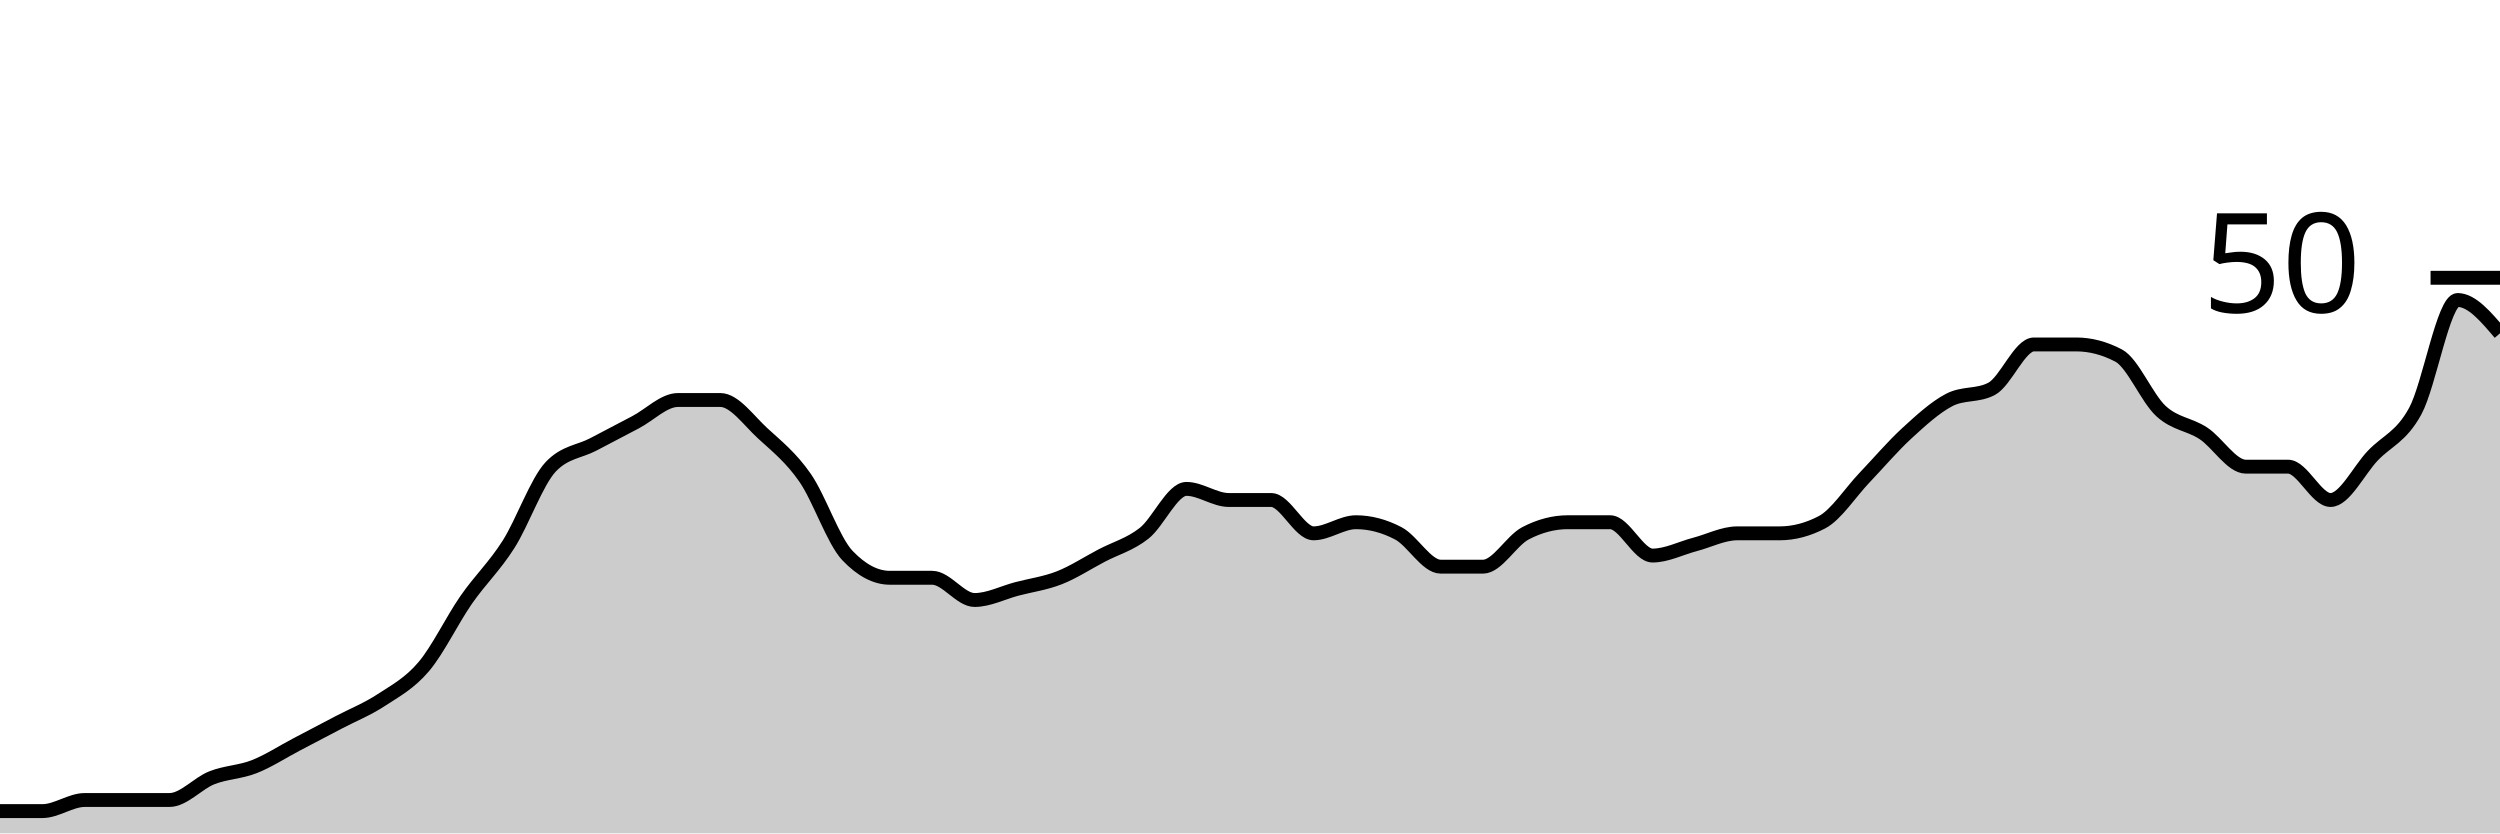
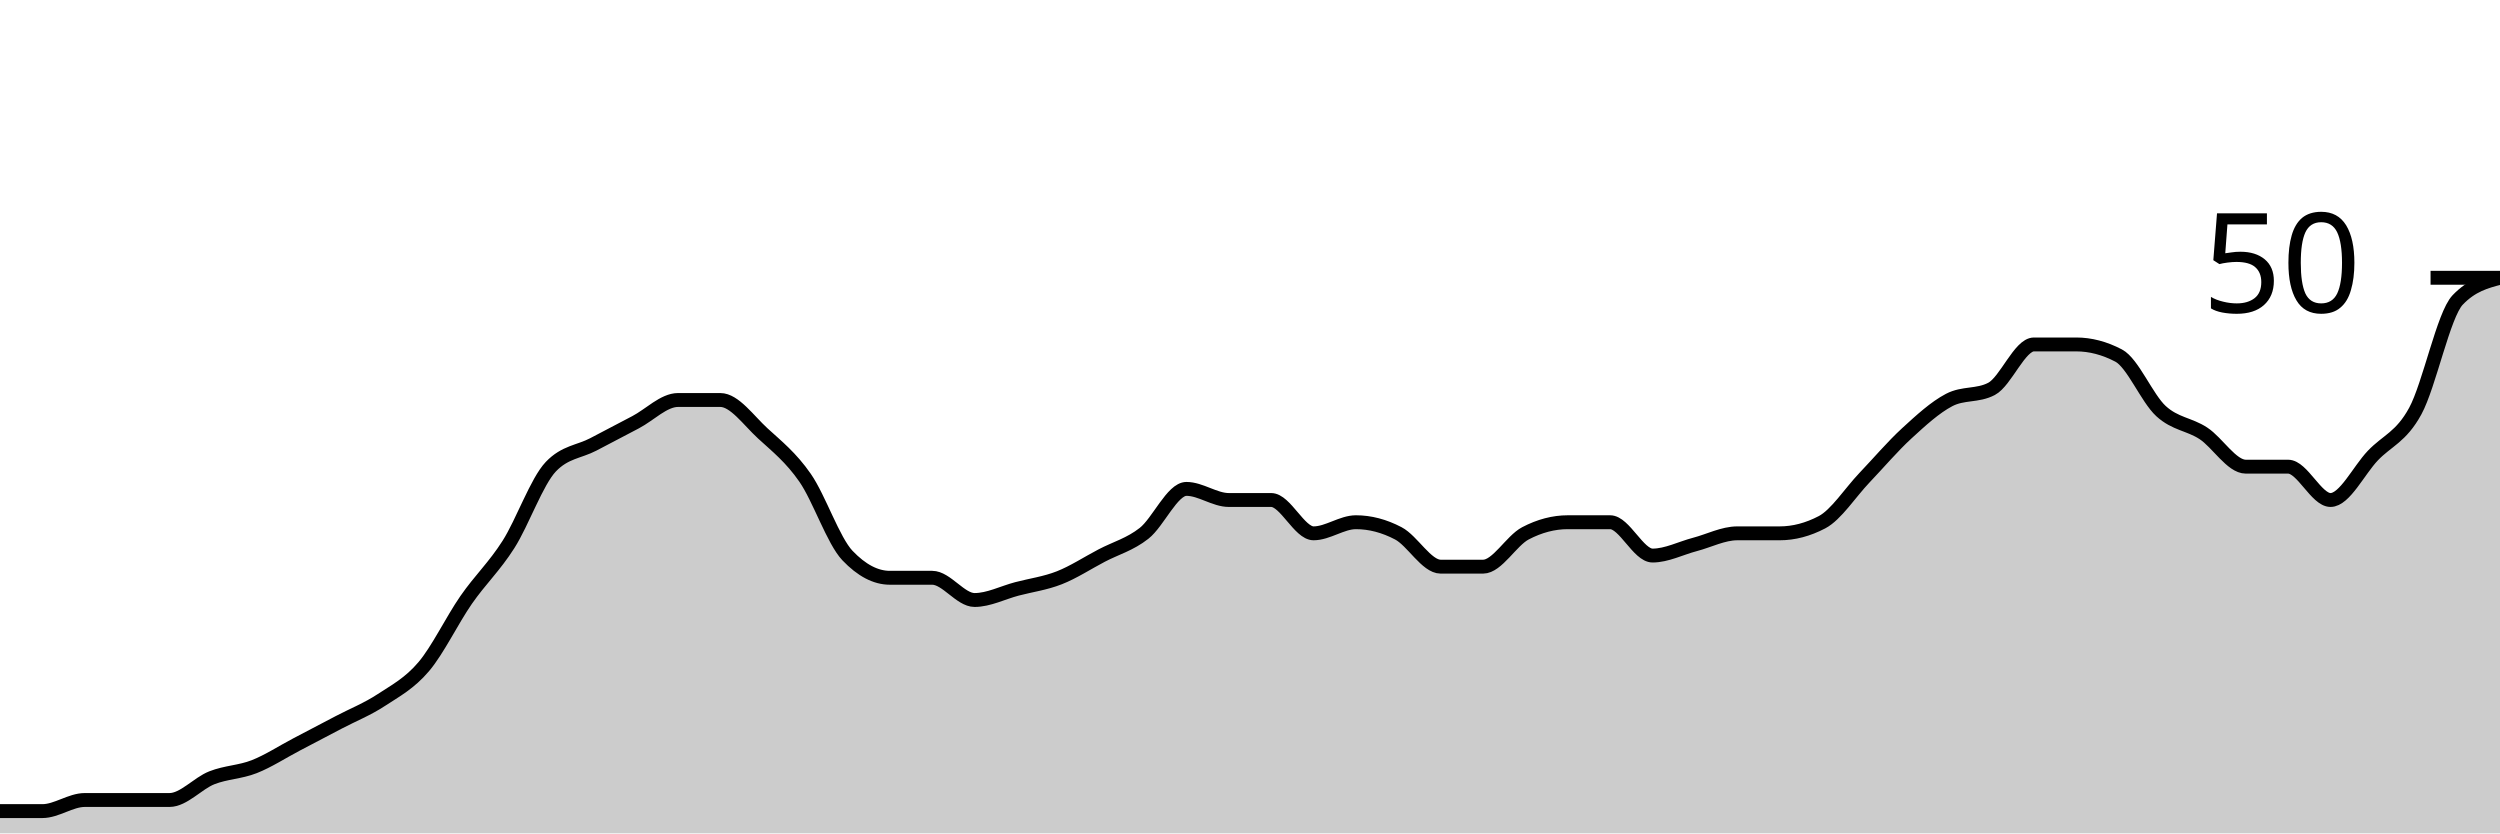
<svg xmlns="http://www.w3.org/2000/svg" viewBox="0 0 180 60">
  <g transform="translate(0,20)">
-     <path class="area" fill="rgba(0, 0, 0, 0.2)" d="M0,38.4C1.017,38.4,2.034,38.4,3.051,38.4C4.068,38.4,5.085,37.6,6.102,37.6C7.119,37.6,8.136,37.6,9.153,37.6C10.169,37.6,11.186,37.6,12.203,37.6C13.22,37.6,14.237,36.4,15.254,36C16.271,35.6,17.288,35.6,18.305,35.2C19.322,34.8,20.339,34.133,21.356,33.6C22.373,33.067,23.39,32.533,24.407,32C25.424,31.467,26.441,31.067,27.458,30.4C28.475,29.733,29.492,29.2,30.508,28C31.525,26.8,32.542,24.667,33.559,23.2C34.576,21.733,35.593,20.8,36.61,19.2C37.627,17.6,38.644,14.667,39.661,13.6C40.678,12.533,41.695,12.533,42.712,12C43.729,11.467,44.746,10.933,45.763,10.4C46.78,9.867,47.797,8.8,48.814,8.8C49.831,8.8,50.847,8.8,51.864,8.8C52.881,8.8,53.898,10.267,54.915,11.2C55.932,12.133,56.949,12.933,57.966,14.4C58.983,15.867,60,18.933,61.017,20C62.034,21.067,63.051,21.6,64.068,21.6C65.085,21.6,66.102,21.6,67.119,21.6C68.136,21.6,69.153,23.2,70.169,23.2C71.186,23.2,72.203,22.667,73.22,22.4C74.237,22.133,75.254,22,76.271,21.6C77.288,21.2,78.305,20.533,79.322,20C80.339,19.467,81.356,19.2,82.373,18.4C83.39,17.6,84.407,15.2,85.424,15.2C86.441,15.2,87.458,16,88.475,16C89.492,16,90.508,16,91.525,16C92.542,16,93.559,18.4,94.576,18.4C95.593,18.4,96.61,17.6,97.627,17.6C98.644,17.6,99.661,17.867,100.678,18.4C101.695,18.933,102.712,20.8,103.729,20.8C104.746,20.8,105.763,20.8,106.78,20.8C107.797,20.8,108.814,18.933,109.831,18.4C110.847,17.867,111.864,17.6,112.881,17.6C113.898,17.6,114.915,17.6,115.932,17.6C116.949,17.6,117.966,20,118.983,20C120,20,121.017,19.467,122.034,19.2C123.051,18.933,124.068,18.4,125.085,18.4C126.102,18.4,127.119,18.4,128.136,18.4C129.153,18.4,130.169,18.133,131.186,17.6C132.203,17.067,133.22,15.467,134.237,14.4C135.254,13.333,136.271,12.133,137.288,11.2C138.305,10.267,139.322,9.333,140.339,8.8C141.356,8.267,142.373,8.533,143.39,8C144.407,7.467,145.424,4.8,146.441,4.8C147.458,4.8,148.475,4.8,149.492,4.8C150.508,4.8,151.525,5.067,152.542,5.6C153.559,6.133,154.576,8.667,155.593,9.6C156.61,10.533,157.627,10.533,158.644,11.2C159.661,11.867,160.678,13.6,161.695,13.6C162.712,13.6,163.729,13.6,164.746,13.6C165.763,13.6,166.78,16,167.797,16C168.814,16,169.831,13.867,170.847,12.8C171.864,11.733,172.881,11.467,173.898,9.6C174.915,7.733,175.932,1.6,176.949,1.6C177.966,1.6,178.983,2.8,180,4L180,40C178.983,40,177.966,40,176.949,40C175.932,40,174.915,40,173.898,40C172.881,40,171.864,40,170.847,40C169.831,40,168.814,40,167.797,40C166.78,40,165.763,40,164.746,40C163.729,40,162.712,40,161.695,40C160.678,40,159.661,40,158.644,40C157.627,40,156.61,40,155.593,40C154.576,40,153.559,40,152.542,40C151.525,40,150.508,40,149.492,40C148.475,40,147.458,40,146.441,40C145.424,40,144.407,40,143.39,40C142.373,40,141.356,40,140.339,40C139.322,40,138.305,40,137.288,40C136.271,40,135.254,40,134.237,40C133.22,40,132.203,40,131.186,40C130.169,40,129.153,40,128.136,40C127.119,40,126.102,40,125.085,40C124.068,40,123.051,40,122.034,40C121.017,40,120,40,118.983,40C117.966,40,116.949,40,115.932,40C114.915,40,113.898,40,112.881,40C111.864,40,110.847,40,109.831,40C108.814,40,107.797,40,106.78,40C105.763,40,104.746,40,103.729,40C102.712,40,101.695,40,100.678,40C99.661,40,98.644,40,97.627,40C96.61,40,95.593,40,94.576,40C93.559,40,92.542,40,91.525,40C90.508,40,89.492,40,88.475,40C87.458,40,86.441,40,85.424,40C84.407,40,83.39,40,82.373,40C81.356,40,80.339,40,79.322,40C78.305,40,77.288,40,76.271,40C75.254,40,74.237,40,73.22,40C72.203,40,71.186,40,70.169,40C69.153,40,68.136,40,67.119,40C66.102,40,65.085,40,64.068,40C63.051,40,62.034,40,61.017,40C60,40,58.983,40,57.966,40C56.949,40,55.932,40,54.915,40C53.898,40,52.881,40,51.864,40C50.847,40,49.831,40,48.814,40C47.797,40,46.78,40,45.763,40C44.746,40,43.729,40,42.712,40C41.695,40,40.678,40,39.661,40C38.644,40,37.627,40,36.61,40C35.593,40,34.576,40,33.559,40C32.542,40,31.525,40,30.508,40C29.492,40,28.475,40,27.458,40C26.441,40,25.424,40,24.407,40C23.39,40,22.373,40,21.356,40C20.339,40,19.322,40,18.305,40C17.288,40,16.271,40,15.254,40C14.237,40,13.22,40,12.203,40C11.186,40,10.169,40,9.153,40C8.136,40,7.119,40,6.102,40C5.085,40,4.068,40,3.051,40C2.034,40,1.017,40,0,40Z" />
-     <path class="line" stroke="black" fill="none" d="M0,38.4C1.017,38.4,2.034,38.4,3.051,38.4C4.068,38.4,5.085,37.6,6.102,37.6C7.119,37.6,8.136,37.6,9.153,37.6C10.169,37.6,11.186,37.6,12.203,37.6C13.22,37.6,14.237,36.4,15.254,36C16.271,35.6,17.288,35.6,18.305,35.2C19.322,34.8,20.339,34.133,21.356,33.6C22.373,33.067,23.39,32.533,24.407,32C25.424,31.467,26.441,31.067,27.458,30.4C28.475,29.733,29.492,29.2,30.508,28C31.525,26.8,32.542,24.667,33.559,23.2C34.576,21.733,35.593,20.8,36.61,19.2C37.627,17.6,38.644,14.667,39.661,13.6C40.678,12.533,41.695,12.533,42.712,12C43.729,11.467,44.746,10.933,45.763,10.4C46.78,9.867,47.797,8.8,48.814,8.8C49.831,8.8,50.847,8.8,51.864,8.8C52.881,8.8,53.898,10.267,54.915,11.2C55.932,12.133,56.949,12.933,57.966,14.4C58.983,15.867,60,18.933,61.017,20C62.034,21.067,63.051,21.6,64.068,21.6C65.085,21.6,66.102,21.6,67.119,21.6C68.136,21.6,69.153,23.2,70.169,23.2C71.186,23.2,72.203,22.667,73.22,22.4C74.237,22.133,75.254,22,76.271,21.6C77.288,21.2,78.305,20.533,79.322,20C80.339,19.467,81.356,19.2,82.373,18.4C83.39,17.6,84.407,15.2,85.424,15.2C86.441,15.2,87.458,16,88.475,16C89.492,16,90.508,16,91.525,16C92.542,16,93.559,18.4,94.576,18.4C95.593,18.4,96.61,17.6,97.627,17.6C98.644,17.6,99.661,17.867,100.678,18.4C101.695,18.933,102.712,20.8,103.729,20.8C104.746,20.8,105.763,20.8,106.78,20.8C107.797,20.8,108.814,18.933,109.831,18.4C110.847,17.867,111.864,17.6,112.881,17.6C113.898,17.6,114.915,17.6,115.932,17.6C116.949,17.6,117.966,20,118.983,20C120,20,121.017,19.467,122.034,19.2C123.051,18.933,124.068,18.4,125.085,18.4C126.102,18.4,127.119,18.4,128.136,18.4C129.153,18.4,130.169,18.133,131.186,17.6C132.203,17.067,133.22,15.467,134.237,14.4C135.254,13.333,136.271,12.133,137.288,11.2C138.305,10.267,139.322,9.333,140.339,8.8C141.356,8.267,142.373,8.533,143.39,8C144.407,7.467,145.424,4.8,146.441,4.8C147.458,4.8,148.475,4.8,149.492,4.8C150.508,4.8,151.525,5.067,152.542,5.6C153.559,6.133,154.576,8.667,155.593,9.6C156.61,10.533,157.627,10.533,158.644,11.2C159.661,11.867,160.678,13.6,161.695,13.6C162.712,13.6,163.729,13.6,164.746,13.6C165.763,13.6,166.78,16,167.797,16C168.814,16,169.831,13.867,170.847,12.8C171.864,11.733,172.881,11.467,173.898,9.6C174.915,7.733,175.932,1.6,176.949,1.6C177.966,1.6,178.983,2.8,180,4" />
+     <path class="area" fill="rgba(0, 0, 0, 0.2)" d="M0,38.4C1.017,38.4,2.034,38.4,3.051,38.4C4.068,38.4,5.085,37.6,6.102,37.6C7.119,37.6,8.136,37.6,9.153,37.6C10.169,37.6,11.186,37.6,12.203,37.6C13.22,37.6,14.237,36.4,15.254,36C16.271,35.6,17.288,35.6,18.305,35.2C19.322,34.8,20.339,34.133,21.356,33.6C22.373,33.067,23.39,32.533,24.407,32C25.424,31.467,26.441,31.067,27.458,30.4C28.475,29.733,29.492,29.2,30.508,28C31.525,26.8,32.542,24.667,33.559,23.2C34.576,21.733,35.593,20.8,36.61,19.2C37.627,17.6,38.644,14.667,39.661,13.6C40.678,12.533,41.695,12.533,42.712,12C43.729,11.467,44.746,10.933,45.763,10.4C46.78,9.867,47.797,8.8,48.814,8.8C49.831,8.8,50.847,8.8,51.864,8.8C52.881,8.8,53.898,10.267,54.915,11.2C55.932,12.133,56.949,12.933,57.966,14.4C58.983,15.867,60,18.933,61.017,20C62.034,21.067,63.051,21.6,64.068,21.6C65.085,21.6,66.102,21.6,67.119,21.6C68.136,21.6,69.153,23.2,70.169,23.2C71.186,23.2,72.203,22.667,73.22,22.4C74.237,22.133,75.254,22,76.271,21.6C77.288,21.2,78.305,20.533,79.322,20C80.339,19.467,81.356,19.2,82.373,18.4C83.39,17.6,84.407,15.2,85.424,15.2C86.441,15.2,87.458,16,88.475,16C89.492,16,90.508,16,91.525,16C92.542,16,93.559,18.4,94.576,18.4C95.593,18.4,96.61,17.6,97.627,17.6C98.644,17.6,99.661,17.867,100.678,18.4C101.695,18.933,102.712,20.8,103.729,20.8C104.746,20.8,105.763,20.8,106.78,20.8C107.797,20.8,108.814,18.933,109.831,18.4C110.847,17.867,111.864,17.6,112.881,17.6C113.898,17.6,114.915,17.6,115.932,17.6C116.949,17.6,117.966,20,118.983,20C120,20,121.017,19.467,122.034,19.2C123.051,18.933,124.068,18.4,125.085,18.4C126.102,18.4,127.119,18.4,128.136,18.4C129.153,18.4,130.169,18.133,131.186,17.6C132.203,17.067,133.22,15.467,134.237,14.4C135.254,13.333,136.271,12.133,137.288,11.2C138.305,10.267,139.322,9.333,140.339,8.8C141.356,8.267,142.373,8.533,143.39,8C144.407,7.467,145.424,4.8,146.441,4.8C147.458,4.8,148.475,4.8,149.492,4.8C150.508,4.8,151.525,5.067,152.542,5.6C153.559,6.133,154.576,8.667,155.593,9.6C156.61,10.533,157.627,10.533,158.644,11.2C159.661,11.867,160.678,13.6,161.695,13.6C162.712,13.6,163.729,13.6,164.746,13.6C165.763,13.6,166.78,16,167.797,16C168.814,16,169.831,13.867,170.847,12.8C171.864,11.733,172.881,11.467,173.898,9.6C174.915,7.733,175.932,2.667,176.949,1.6C177.966,0.533,178.983,0.267,180,0L180,40C178.983,40,177.966,40,176.949,40C175.932,40,174.915,40,173.898,40C172.881,40,171.864,40,170.847,40C169.831,40,168.814,40,167.797,40C166.78,40,165.763,40,164.746,40C163.729,40,162.712,40,161.695,40C160.678,40,159.661,40,158.644,40C157.627,40,156.61,40,155.593,40C154.576,40,153.559,40,152.542,40C151.525,40,150.508,40,149.492,40C148.475,40,147.458,40,146.441,40C145.424,40,144.407,40,143.39,40C142.373,40,141.356,40,140.339,40C139.322,40,138.305,40,137.288,40C136.271,40,135.254,40,134.237,40C133.22,40,132.203,40,131.186,40C130.169,40,129.153,40,128.136,40C127.119,40,126.102,40,125.085,40C124.068,40,123.051,40,122.034,40C121.017,40,120,40,118.983,40C117.966,40,116.949,40,115.932,40C114.915,40,113.898,40,112.881,40C111.864,40,110.847,40,109.831,40C108.814,40,107.797,40,106.78,40C105.763,40,104.746,40,103.729,40C102.712,40,101.695,40,100.678,40C99.661,40,98.644,40,97.627,40C96.61,40,95.593,40,94.576,40C93.559,40,92.542,40,91.525,40C90.508,40,89.492,40,88.475,40C87.458,40,86.441,40,85.424,40C84.407,40,83.39,40,82.373,40C81.356,40,80.339,40,79.322,40C78.305,40,77.288,40,76.271,40C75.254,40,74.237,40,73.22,40C72.203,40,71.186,40,70.169,40C69.153,40,68.136,40,67.119,40C66.102,40,65.085,40,64.068,40C63.051,40,62.034,40,61.017,40C60,40,58.983,40,57.966,40C56.949,40,55.932,40,54.915,40C53.898,40,52.881,40,51.864,40C50.847,40,49.831,40,48.814,40C47.797,40,46.78,40,45.763,40C44.746,40,43.729,40,42.712,40C41.695,40,40.678,40,39.661,40C38.644,40,37.627,40,36.61,40C35.593,40,34.576,40,33.559,40C32.542,40,31.525,40,30.508,40C29.492,40,28.475,40,27.458,40C26.441,40,25.424,40,24.407,40C23.39,40,22.373,40,21.356,40C20.339,40,19.322,40,18.305,40C17.288,40,16.271,40,15.254,40C14.237,40,13.22,40,12.203,40C11.186,40,10.169,40,9.153,40C8.136,40,7.119,40,6.102,40C5.085,40,4.068,40,3.051,40C2.034,40,1.017,40,0,40Z" />
+     <path class="line" stroke="black" fill="none" d="M0,38.4C1.017,38.4,2.034,38.4,3.051,38.4C4.068,38.4,5.085,37.6,6.102,37.6C7.119,37.6,8.136,37.6,9.153,37.6C10.169,37.6,11.186,37.6,12.203,37.6C13.22,37.6,14.237,36.4,15.254,36C16.271,35.6,17.288,35.6,18.305,35.2C19.322,34.8,20.339,34.133,21.356,33.6C22.373,33.067,23.39,32.533,24.407,32C25.424,31.467,26.441,31.067,27.458,30.4C28.475,29.733,29.492,29.2,30.508,28C31.525,26.8,32.542,24.667,33.559,23.2C34.576,21.733,35.593,20.8,36.61,19.2C37.627,17.6,38.644,14.667,39.661,13.6C40.678,12.533,41.695,12.533,42.712,12C43.729,11.467,44.746,10.933,45.763,10.4C46.78,9.867,47.797,8.8,48.814,8.8C49.831,8.8,50.847,8.8,51.864,8.8C52.881,8.8,53.898,10.267,54.915,11.2C55.932,12.133,56.949,12.933,57.966,14.4C58.983,15.867,60,18.933,61.017,20C62.034,21.067,63.051,21.6,64.068,21.6C65.085,21.6,66.102,21.6,67.119,21.6C68.136,21.6,69.153,23.2,70.169,23.2C71.186,23.2,72.203,22.667,73.22,22.4C74.237,22.133,75.254,22,76.271,21.6C77.288,21.2,78.305,20.533,79.322,20C80.339,19.467,81.356,19.2,82.373,18.4C83.39,17.6,84.407,15.2,85.424,15.2C86.441,15.2,87.458,16,88.475,16C89.492,16,90.508,16,91.525,16C92.542,16,93.559,18.4,94.576,18.4C95.593,18.4,96.61,17.6,97.627,17.6C98.644,17.6,99.661,17.867,100.678,18.4C101.695,18.933,102.712,20.8,103.729,20.8C104.746,20.8,105.763,20.8,106.78,20.8C107.797,20.8,108.814,18.933,109.831,18.4C110.847,17.867,111.864,17.6,112.881,17.6C113.898,17.6,114.915,17.6,115.932,17.6C116.949,17.6,117.966,20,118.983,20C120,20,121.017,19.467,122.034,19.2C123.051,18.933,124.068,18.4,125.085,18.4C126.102,18.4,127.119,18.4,128.136,18.4C129.153,18.4,130.169,18.133,131.186,17.6C132.203,17.067,133.22,15.467,134.237,14.4C135.254,13.333,136.271,12.133,137.288,11.2C138.305,10.267,139.322,9.333,140.339,8.8C141.356,8.267,142.373,8.533,143.39,8C144.407,7.467,145.424,4.8,146.441,4.8C147.458,4.8,148.475,4.8,149.492,4.8C150.508,4.8,151.525,5.067,152.542,5.6C153.559,6.133,154.576,8.667,155.593,9.6C156.61,10.533,157.627,10.533,158.644,11.2C159.661,11.867,160.678,13.6,161.695,13.6C162.712,13.6,163.729,13.6,164.746,13.6C165.763,13.6,166.78,16,167.797,16C168.814,16,169.831,13.867,170.847,12.8C171.864,11.733,172.881,11.467,173.898,9.6C174.915,7.733,175.932,2.667,176.949,1.6C177.966,0.533,178.983,0.267,180,0" />
    <path class="axis-ceiling" stroke-width="1" stroke="black" fill="none" d="M175,0L180,0" />
    <text class="axis-ceiling-label" font-family="sans-serif" text-anchor="end" font-size="10px" x="170" y="2.5">50</text>
  </g>
</svg>
